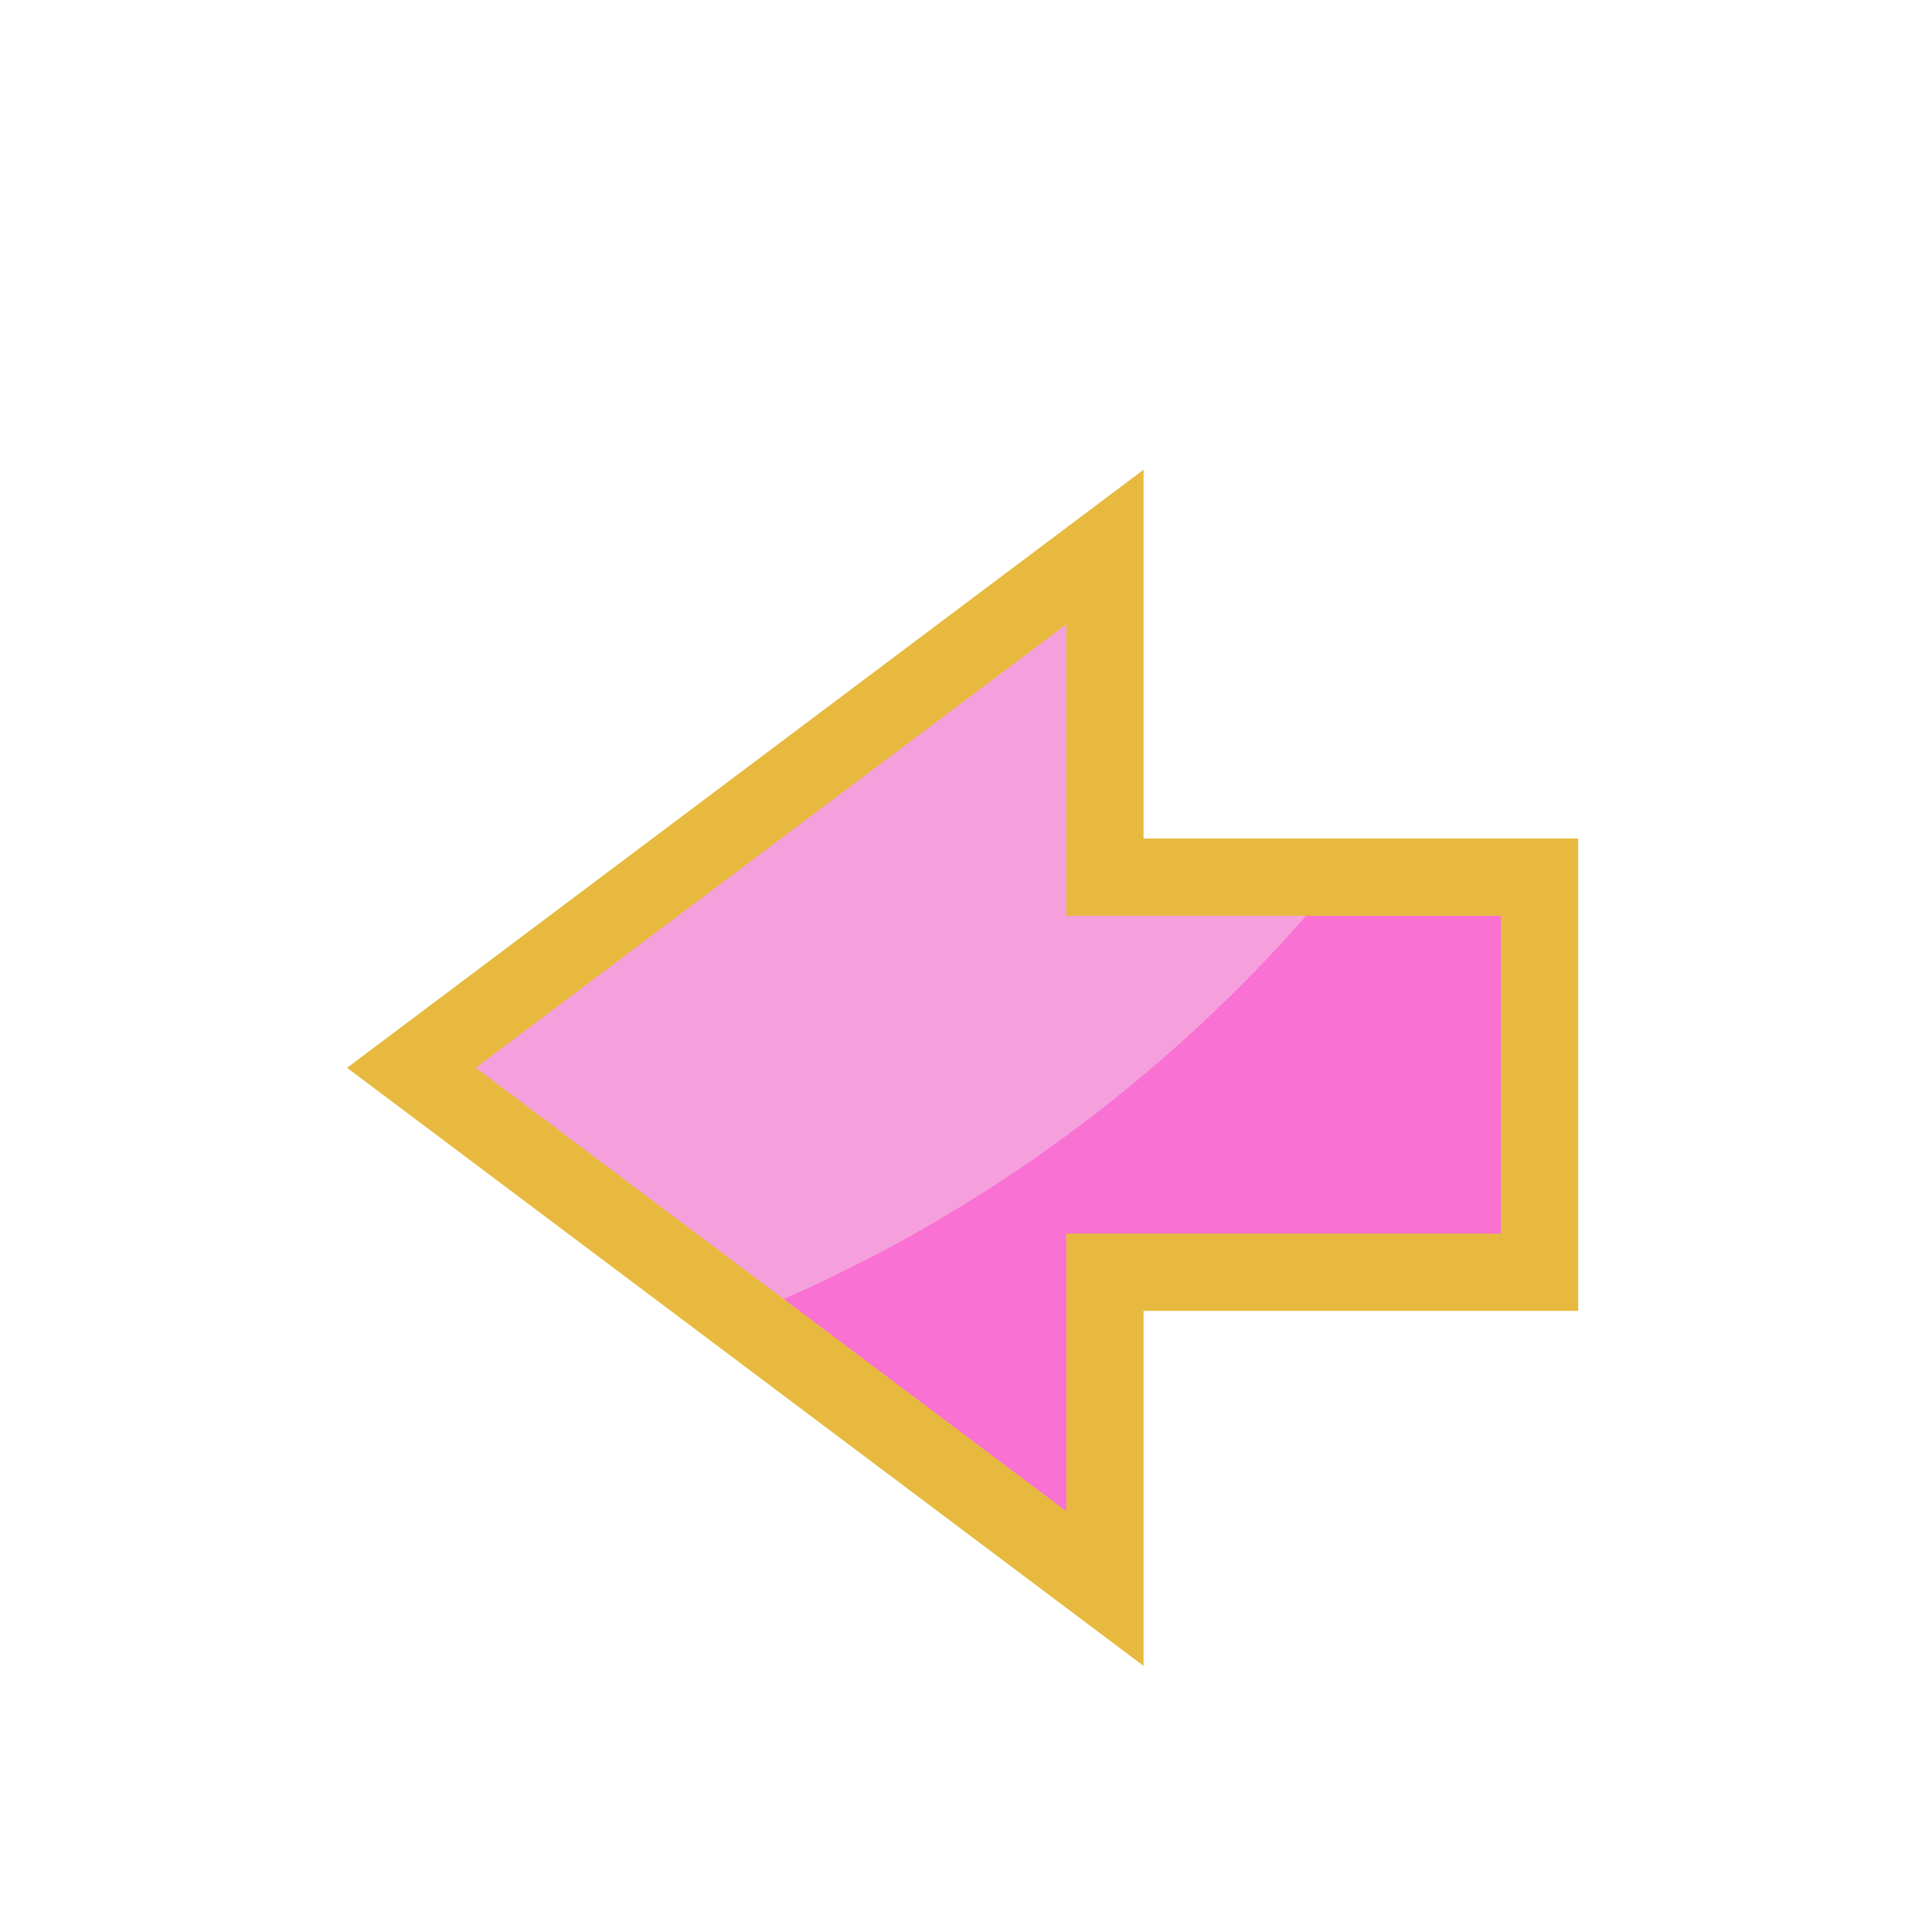
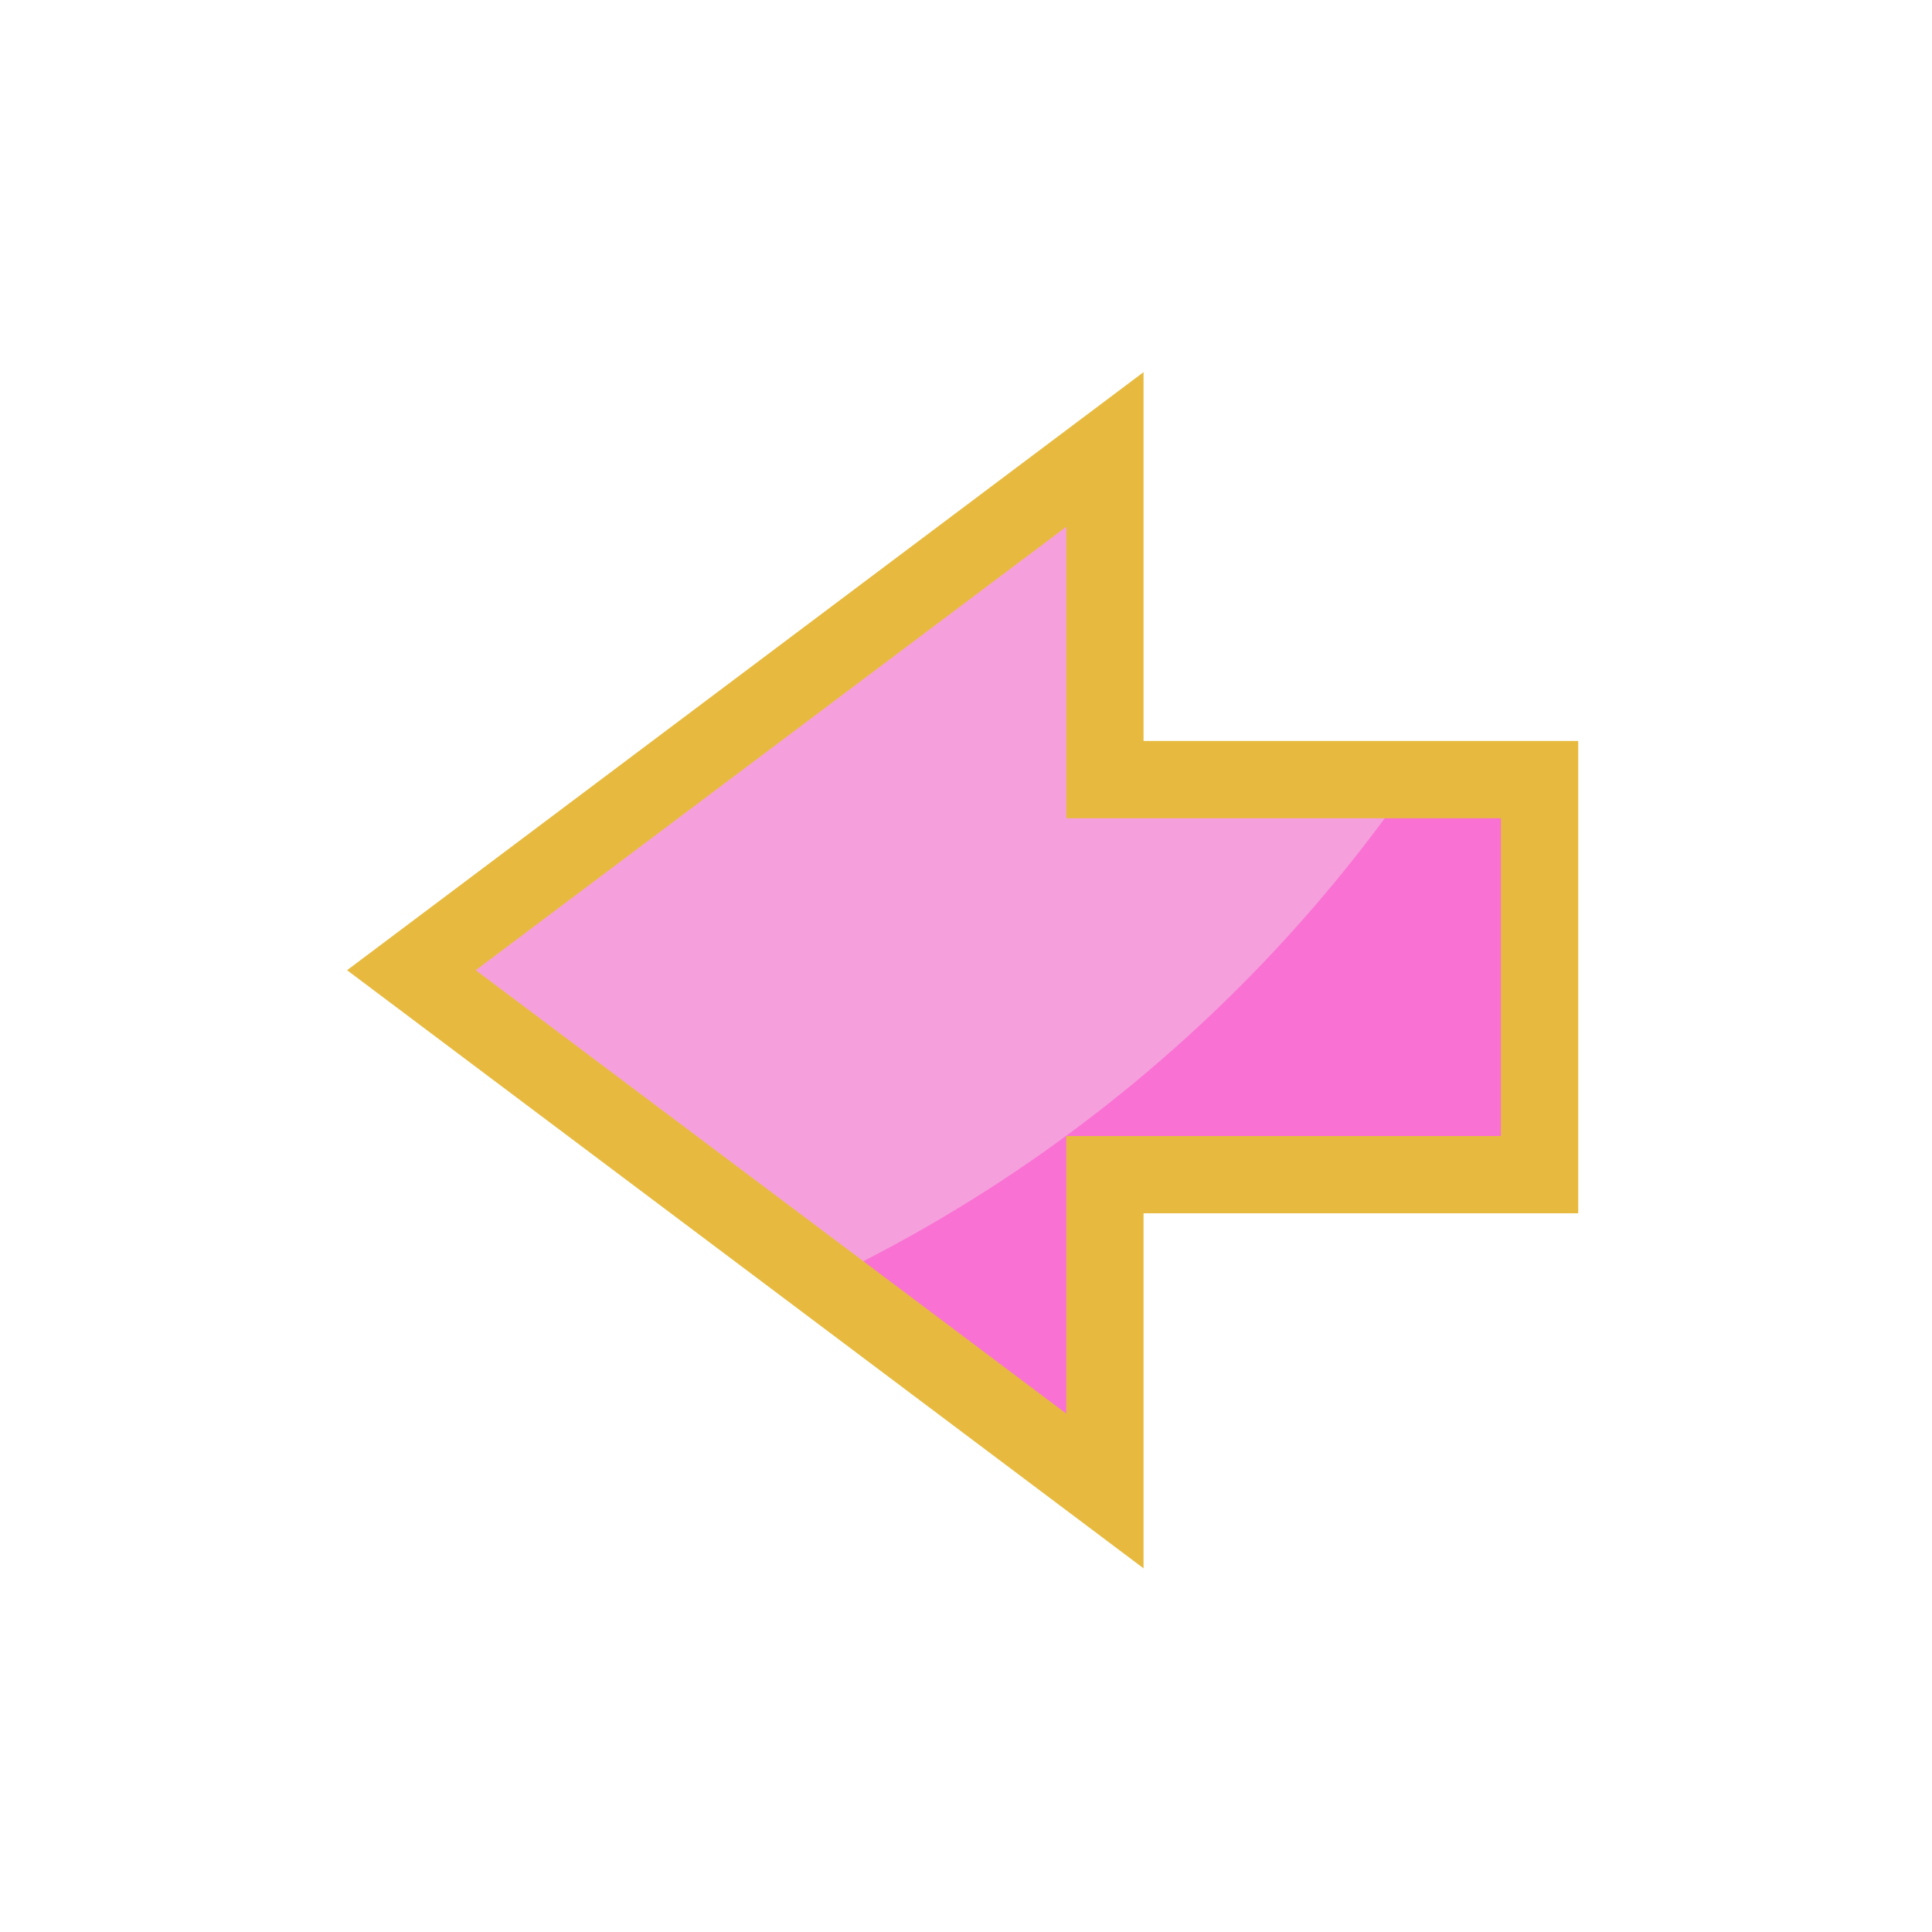
<svg xmlns="http://www.w3.org/2000/svg" id="svg8" version="1.1" viewBox="0 0 100 100" height="100" width="100">
  <defs id="defs2">
    <clipPath clipPathUnits="userSpaceOnUse" id="clipPath4597">
      <path d="m 143.899,191.062 -1.052,2.656 h 2.155 z m -4.443,6.047 h 2.005 l 0.768,-1.871 h 3.144 l 0.664,1.871 h 2.33 l -3.709,-8.446 h -1.512 z" style="fill:#87d639;fill-opacity:1;fill-rule:evenodd;stroke:#000000;stroke-width:0.265;stroke-linecap:butt;stroke-linejoin:miter;stroke-miterlimit:4;stroke-dasharray:none;stroke-opacity:1" id="path4599" />
    </clipPath>
    <clipPath clipPathUnits="userSpaceOnUse" id="clipPathShadow">
-       <path style="opacity:0.431;vector-effect:none;fill:#ff0000;fill-opacity:1;fill-rule:evenodd;stroke:none;stroke-width:2.077;stroke-linecap:butt;stroke-linejoin:miter;stroke-miterlimit:4;stroke-dasharray:none;stroke-dashoffset:0;stroke-opacity:1" d="M 79.688,45.403 H 57.19 V 28.315 L 39.243,41.792 21.294,55.269 39.243,68.745 57.19,82.224 V 65.851 h 22.498 z" id="main_path" />
+       <path style="opacity:0.431;vector-effect:none;fill:#ff0000;fill-opacity:1;fill-rule:evenodd;stroke:none;stroke-width:2.077;stroke-linecap:butt;stroke-linejoin:miter;stroke-miterlimit:4;stroke-dasharray:none;stroke-dashoffset:0;stroke-opacity:1" d="m 79.688,40.353 -22.498,0 V 23.265 L 39.243,36.741 21.294,50.218 39.243,63.694 57.19,77.173 V 60.8 l 22.498,0 z" id="main_path" />
    </clipPath>
  </defs>
  <g id="layer1">
-     <path style="fill:#f971d3;fill-opacity:1;fill-rule:evenodd;stroke:none;stroke-width:2.0;stroke-linecap:butt;stroke-linejoin:miter;stroke-miterlimit:4;stroke-dasharray:none;stroke-opacity:1" d="M 79.688,45.403 H 57.19 V 28.315 L 39.243,41.792 21.294,55.269 39.243,68.745 57.19,82.224 V 65.851 h 22.498 z" id="main_path" />
+     <path style="fill:#f971d3;fill-opacity:1;fill-rule:evenodd;stroke:none;stroke-width:2.0;stroke-linecap:butt;stroke-linejoin:miter;stroke-miterlimit:4;stroke-dasharray:none;stroke-opacity:1" d="m 79.688,40.353 -22.498,0 V 23.265 L 39.243,36.741 21.294,50.218 39.243,63.694 57.19,77.173 V 60.8 l 22.498,0 z" id="main_path" />
    <circle style="fill:#f5a0dd;fill-opacity:1;fill-rule:evenodd;stroke:none;stroke-width:2.0;stroke-linecap:butt;stroke-linejoin:miter;stroke-miterlimit:4;stroke-dasharray:none;stroke-opacity:1" id="shadow" cx="9.464" cy="-3.571" r="77.321" clip-path="url(#clipPathShadow)" />
-     <path style="fill:none;fill-opacity:1;fill-rule:evenodd;stroke:#e7ba3f;stroke-width:4.0;stroke-linecap:butt;stroke-linejoin:miter;stroke-miterlimit:4;stroke-dasharray:none;stroke-opacity:1" d="M 79.688,45.403 H 57.19 V 28.315 L 39.243,41.792 21.294,55.269 39.243,68.745 57.19,82.224 V 65.851 h 22.498 z" id="outline" />
+     <path style="fill:none;fill-opacity:1;fill-rule:evenodd;stroke:#e7ba3f;stroke-width:4.0;stroke-linecap:butt;stroke-linejoin:miter;stroke-miterlimit:4;stroke-dasharray:none;stroke-opacity:1" d="m 79.688,40.353 -22.498,0 V 23.265 L 39.243,36.741 21.294,50.218 39.243,63.694 57.19,77.173 V 60.8 l 22.498,0 z" id="outline" />
  </g>
</svg>
